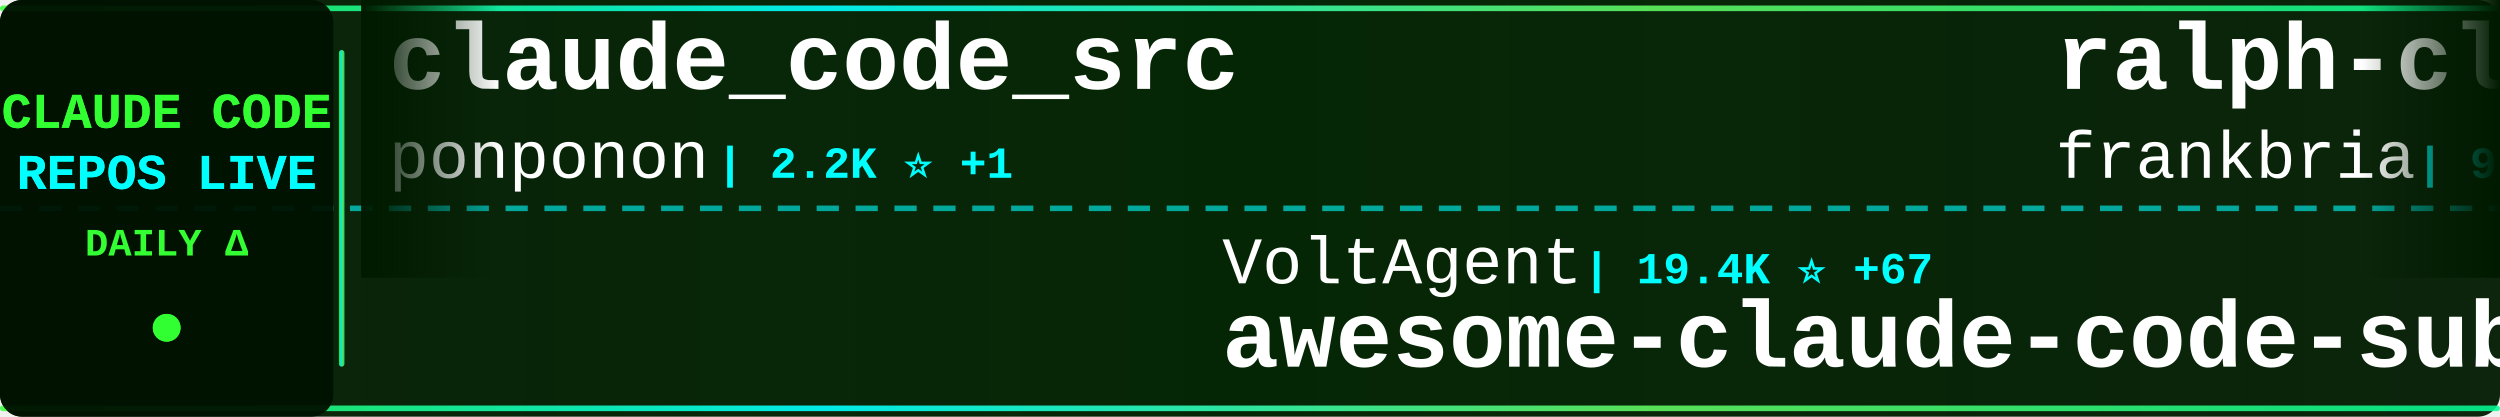
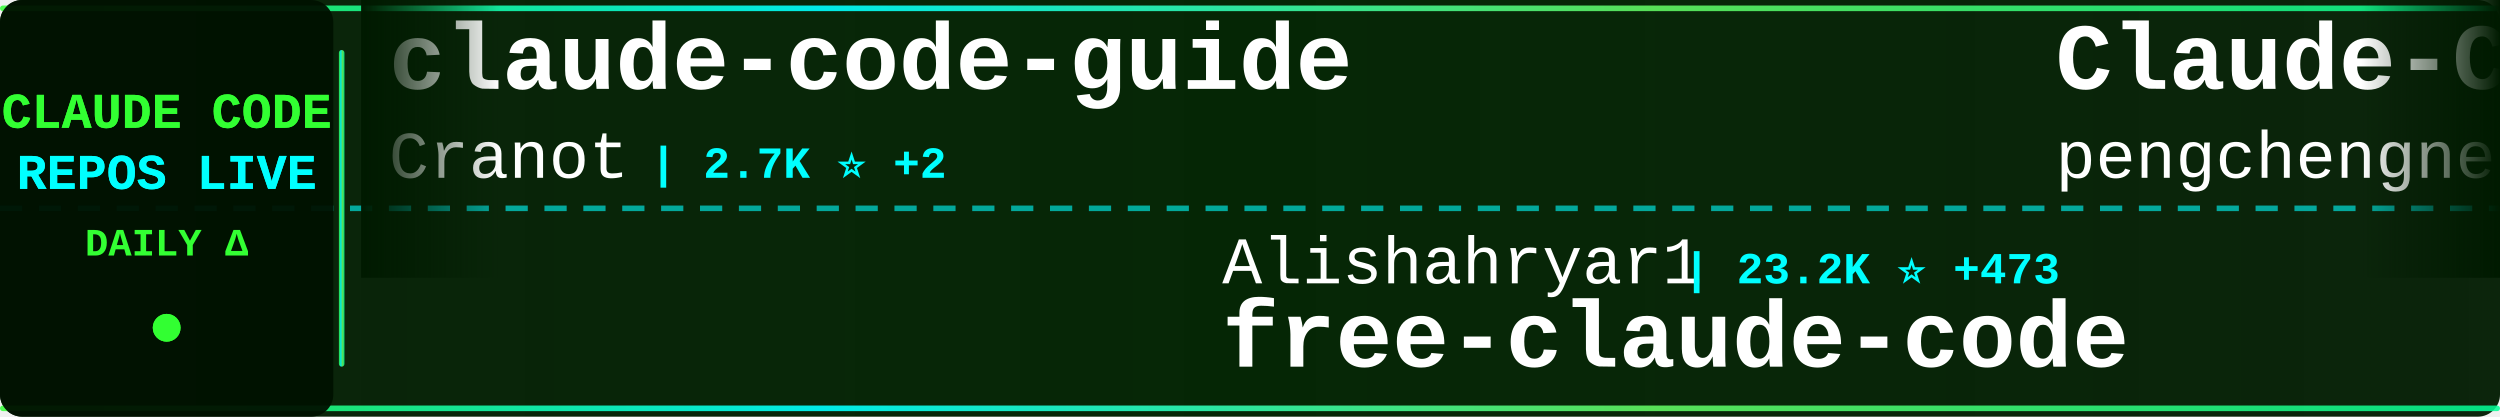
<svg xmlns="http://www.w3.org/2000/svg" width="900" height="150">
  <defs>
    <linearGradient id="tickerBg" x1="0%" y1="0%" x2="100%" y2="0%">
      <stop offset="0%" style="stop-color:#001a00;stop-opacity:0.95" />
      <stop offset="50%" style="stop-color:#002200;stop-opacity:0.98" />
      <stop offset="100%" style="stop-color:#001a00;stop-opacity:0.95" />
    </linearGradient>
    <linearGradient id="borderGrad" x1="0%" y1="0%" x2="100%" y2="0%">
      <stop offset="0%" style="stop-color:#33ff33;stop-opacity:0.85">
        <animate attributeName="stop-opacity" values="0.85;1;0.85" dur="2s" repeatCount="indefinite" />
      </stop>
      <stop offset="33%" style="stop-color:#00ffff;stop-opacity:0.9">
        <animate attributeName="stop-opacity" values="0.9;1;0.9" dur="2.2s" repeatCount="indefinite" />
      </stop>
      <stop offset="66%" style="stop-color:#66ff66;stop-opacity:0.85">
        <animate attributeName="stop-opacity" values="0.85;1;0.85" dur="1.8s" repeatCount="indefinite" />
      </stop>
      <stop offset="100%" style="stop-color:#00ff99;stop-opacity:0.85">
        <animate attributeName="stop-opacity" values="0.85;1;0.85" dur="2s" repeatCount="indefinite" />
      </stop>
    </linearGradient>
    <filter id="textGlow">
      <feGaussianBlur stdDeviation="0.1" result="coloredBlur" />
      <feMerge>
        <feMergeNode in="coloredBlur" />
        <feMergeNode in="SourceGraphic" />
      </feMerge>
    </filter>
    <filter id="metricGlow">
      <feGaussianBlur stdDeviation="0.2" result="coloredBlur" />
      <feMerge>
        <feMergeNode in="coloredBlur" />
        <feMergeNode in="SourceGraphic" />
      </feMerge>
    </filter>
    <linearGradient id="leftFade" x1="0%" y1="0%" x2="100%" y2="0%">
      <stop offset="0%" style="stop-color:#001a00;stop-opacity:1" />
      <stop offset="100%" style="stop-color:#001a00;stop-opacity:0" />
    </linearGradient>
    <linearGradient id="rightFade" x1="0%" y1="0%" x2="100%" y2="0%">
      <stop offset="0%" style="stop-color:#001a00;stop-opacity:0" />
      <stop offset="100%" style="stop-color:#001a00;stop-opacity:1" />
    </linearGradient>
  </defs>
  <rect width="900" height="150" fill="url(#tickerBg)" rx="8" />
  <rect x="0" y="2" width="900" height="2" fill="url(#borderGrad)" rx="1" />
  <rect x="0" y="146" width="900" height="2" fill="url(#borderGrad)" rx="1" />
  <line x1="0" y1="75" x2="900" y2="75" stroke="#00ffff" stroke-width="2" stroke-dasharray="8 6" opacity="0.6" />
  <rect x="0" y="0" width="120" height="150" fill="#001100" opacity="0.95" rx="8" />
  <text x="60" y="46" font-family="'Courier New', monospace" font-size="18" font-weight="bold" fill="#33ff33" text-anchor="middle" filter="url(#textGlow)">
    CLAUDE CODE
  </text>
  <text x="60" y="68" font-family="'Courier New', monospace" font-size="18" font-weight="bold" fill="#00ffff" text-anchor="middle" filter="url(#textGlow)">
    REPOS LIVE
  </text>
  <text x="60" y="92" font-family="'Courier New', monospace" font-size="14" font-weight="bold" fill="#33ff33" text-anchor="middle">
    DAILY Δ
  </text>
  <circle cx="60" cy="118" r="5" fill="#33ff33" filter="url(#metricGlow)">
    <animate attributeName="r" values="4;6;4" dur="1.5s" repeatCount="indefinite" />
    <animate attributeName="opacity" values="0.6;1;0.6" dur="1.5s" repeatCount="indefinite" />
  </circle>
  <rect x="122" y="18" width="2" height="114" fill="url(#borderGrad)" rx="1" />
  <clipPath id="tickerClip">
    <rect x="130" y="0" width="770" height="150" />
  </clipPath>
  <g clip-path="url(#tickerClip)">
    <g id="tickerItems">
      <animateTransform attributeName="transform" attributeType="XML" type="translate" from="0 0" to="-3000 0" dur="54s" repeatCount="indefinite" />
      <g transform="translate(0, 0)">
-         <text x="140" y="32" font-family="'Courier New', monospace" font-size="34" font-weight="bold" fill="#ffffff">claude_code_src</text>
-         <text x="140" y="64" font-family="'Courier New', monospace" font-size="24" font-weight="normal" fill="#ffffff" opacity="1.0">ponponon</text>
-         <text x="258" y="64" font-family="'Courier New', monospace" font-size="16" font-weight="bold" fill="#00ffff"> | 2.2K ⭐ +1</text>
+         <text x="140" y="32" font-family="'Courier New', monospace" font-size="34" font-weight="bold" fill="#ffffff">claude-code-guide</text>
+         <text x="140" y="64" font-family="'Courier New', monospace" font-size="24" font-weight="normal" fill="#ffffff" opacity="1.0">Cranot</text>
+         <text x="234" y="64" font-family="'Courier New', monospace" font-size="16" font-weight="bold" fill="#00ffff"> | 2.7K ⭐ +2</text>
      </g>
      <g transform="translate(300, 0)">
-         <text x="140" y="102" font-family="'Courier New', monospace" font-size="24" font-weight="normal" fill="#ffffff" opacity="1.0">VoltAgent</text>
-         <text x="270" y="102" font-family="'Courier New', monospace" font-size="16" font-weight="bold" fill="#00ffff"> | 19.4K ⭐ +67</text>
-         <text x="140" y="132" font-family="'Courier New', monospace" font-size="34" font-weight="bold" fill="#ffffff">awesome-claude-code-suba...</text>
+         <text x="140" y="102" font-family="'Courier New', monospace" font-size="24" font-weight="normal" fill="#ffffff" opacity="1.0">Alishahryar1</text>
+         <text x="306" y="102" font-family="'Courier New', monospace" font-size="16" font-weight="bold" fill="#00ffff"> | 23.2K ⭐ +473</text>
+         <text x="140" y="132" font-family="'Courier New', monospace" font-size="34" font-weight="bold" fill="#ffffff">free-claude-code</text>
      </g>
      <g transform="translate(600, 0)">
-         <text x="140" y="32" font-family="'Courier New', monospace" font-size="34" font-weight="bold" fill="#ffffff">ralph-claude-code</text>
-         <text x="140" y="64" font-family="'Courier New', monospace" font-size="24" font-weight="normal" fill="#ffffff" opacity="1.0">frankbria</text>
-         <text x="270" y="64" font-family="'Courier New', monospace" font-size="16" font-weight="bold" fill="#00ffff"> | 9.1K ⭐ +9</text>
+         <text x="140" y="32" font-family="'Courier New', monospace" font-size="34" font-weight="bold" fill="#ffffff">Claude-Code</text>
+         <text x="140" y="64" font-family="'Courier New', monospace" font-size="24" font-weight="normal" fill="#ffffff" opacity="1.0">pengchengneo</text>
+         <text x="306" y="64" font-family="'Courier New', monospace" font-size="16" font-weight="bold" fill="#00ffff"> | 1.3K ⭐ +3</text>
      </g>
      <g transform="translate(900, 0)">
-         <text x="140" y="102" font-family="'Courier New', monospace" font-size="24" font-weight="normal" fill="#ffffff" opacity="1.0">SeemSeam</text>
-         <text x="258" y="102" font-family="'Courier New', monospace" font-size="16" font-weight="bold" fill="#00ffff"> | 2.5K ⭐ +7</text>
-         <text x="140" y="132" font-family="'Courier New', monospace" font-size="34" font-weight="bold" fill="#ffffff">claude_codex_bridge</text>
+         <text x="140" y="102" font-family="'Courier New', monospace" font-size="24" font-weight="normal" fill="#ffffff" opacity="1.0">frankbria</text>
+         <text x="270" y="102" font-family="'Courier New', monospace" font-size="16" font-weight="bold" fill="#00ffff"> | 9.1K ⭐ +13</text>
+         <text x="140" y="132" font-family="'Courier New', monospace" font-size="34" font-weight="bold" fill="#ffffff">ralph-claude-code</text>
      </g>
      <g transform="translate(1200, 0)">
-         <text x="140" y="32" font-family="'Courier New', monospace" font-size="34" font-weight="bold" fill="#ffffff">CLIProxyAPI</text>
-         <text x="140" y="64" font-family="'Courier New', monospace" font-size="24" font-weight="normal" fill="#ffffff" opacity="1.0">router-for-me</text>
-         <text x="318" y="64" font-family="'Courier New', monospace" font-size="16" font-weight="bold" fill="#00ffff"> | 31.7K ⭐ +236</text>
+         <text x="140" y="32" font-family="'Courier New', monospace" font-size="34" font-weight="bold" fill="#ffffff">Auto-claude-code-researc...</text>
+         <text x="140" y="64" font-family="'Courier New', monospace" font-size="24" font-weight="normal" fill="#ffffff" opacity="1.0">wanshuiyin</text>
+         <text x="282" y="64" font-family="'Courier New', monospace" font-size="16" font-weight="bold" fill="#00ffff"> | 8.6K ⭐ +93</text>
      </g>
      <g transform="translate(1500, 0)">
-         <text x="140" y="102" font-family="'Courier New', monospace" font-size="24" font-weight="normal" fill="#ffffff" opacity="1.0">Yeachan-Heo</text>
-         <text x="294" y="102" font-family="'Courier New', monospace" font-size="16" font-weight="bold" fill="#00ffff"> | 33.2K ⭐ +126</text>
-         <text x="140" y="132" font-family="'Courier New', monospace" font-size="34" font-weight="bold" fill="#ffffff">oh-my-claudecode</text>
+         <text x="140" y="102" font-family="'Courier New', monospace" font-size="24" font-weight="normal" fill="#ffffff" opacity="1.0">luyao618</text>
+         <text x="258" y="102" font-family="'Courier New', monospace" font-size="16" font-weight="bold" fill="#00ffff"> | 1.3K ⭐ +11</text>
+         <text x="140" y="132" font-family="'Courier New', monospace" font-size="34" font-weight="bold" fill="#ffffff">Claude-Code-Source-Study</text>
      </g>
      <g transform="translate(1800, 0)">
-         <text x="140" y="32" font-family="'Courier New', monospace" font-size="34" font-weight="bold" fill="#ffffff">claude-code-tudou</text>
-         <text x="140" y="64" font-family="'Courier New', monospace" font-size="24" font-weight="normal" fill="#ffffff" opacity="1.0">AICoderTudou</text>
-         <text x="306" y="64" font-family="'Courier New', monospace" font-size="16" font-weight="bold" fill="#00ffff"> | 497 ⭐</text>
+         <text x="140" y="32" font-family="'Courier New', monospace" font-size="34" font-weight="bold" fill="#ffffff">claude-skills</text>
+         <text x="140" y="64" font-family="'Courier New', monospace" font-size="24" font-weight="normal" fill="#ffffff" opacity="1.0">alirezarezvani</text>
+         <text x="330" y="64" font-family="'Courier New', monospace" font-size="16" font-weight="bold" fill="#00ffff"> | 14.2K ⭐ +91</text>
      </g>
      <g transform="translate(2100, 0)">
-         <text x="140" y="102" font-family="'Courier New', monospace" font-size="24" font-weight="normal" fill="#ffffff" opacity="1.0">Njengah</text>
-         <text x="246" y="102" font-family="'Courier New', monospace" font-size="16" font-weight="bold" fill="#00ffff"> | 1.7K ⭐ +2</text>
-         <text x="140" y="132" font-family="'Courier New', monospace" font-size="34" font-weight="bold" fill="#ffffff">claude-code-cheat-sheet</text>
+         <text x="140" y="102" font-family="'Courier New', monospace" font-size="24" font-weight="normal" fill="#ffffff" opacity="1.0">shanraisshan</text>
+         <text x="306" y="102" font-family="'Courier New', monospace" font-size="16" font-weight="bold" fill="#00ffff"> | 52.0K ⭐ +206</text>
+         <text x="140" y="132" font-family="'Courier New', monospace" font-size="34" font-weight="bold" fill="#ffffff">claude-code-best-practic...</text>
      </g>
      <g transform="translate(2400, 0)">
-         <text x="140" y="32" font-family="'Courier New', monospace" font-size="34" font-weight="bold" fill="#ffffff">claude-howto</text>
-         <text x="140" y="64" font-family="'Courier New', monospace" font-size="24" font-weight="normal" fill="#ffffff" opacity="1.0">luongnv89</text>
-         <text x="270" y="64" font-family="'Courier New', monospace" font-size="16" font-weight="bold" fill="#00ffff"> | 32.0K ⭐ +193</text>
+         <text x="140" y="32" font-family="'Courier New', monospace" font-size="34" font-weight="bold" fill="#ffffff">claude-code-cheat-sheet</text>
+         <text x="140" y="64" font-family="'Courier New', monospace" font-size="24" font-weight="normal" fill="#ffffff" opacity="1.0">Njengah</text>
+         <text x="246" y="64" font-family="'Courier New', monospace" font-size="16" font-weight="bold" fill="#00ffff"> | 1.7K ⭐ +2</text>
      </g>
      <g transform="translate(2700, 0)">
-         <text x="140" y="102" font-family="'Courier New', monospace" font-size="24" font-weight="normal" fill="#ffffff" opacity="1.0">hangsman</text>
-         <text x="258" y="102" font-family="'Courier New', monospace" font-size="16" font-weight="bold" fill="#00ffff"> | 771 ⭐</text>
-         <text x="140" y="132" font-family="'Courier New', monospace" font-size="34" font-weight="bold" fill="#ffffff">claude-code-source</text>
+         <text x="140" y="102" font-family="'Courier New', monospace" font-size="24" font-weight="normal" fill="#ffffff" opacity="1.0">centminmod</text>
+         <text x="282" y="102" font-family="'Courier New', monospace" font-size="16" font-weight="bold" fill="#00ffff"> | 2.3K ⭐ +4</text>
+         <text x="140" y="132" font-family="'Courier New', monospace" font-size="34" font-weight="bold" fill="#ffffff">my-claude-code-setup</text>
      </g>
      <g transform="translate(3000, 0)">
-         <text x="140" y="32" font-family="'Courier New', monospace" font-size="34" font-weight="bold" fill="#ffffff">claude_code_src</text>
-         <text x="140" y="64" font-family="'Courier New', monospace" font-size="24" font-weight="normal" fill="#ffffff" opacity="1.0">ponponon</text>
-         <text x="258" y="64" font-family="'Courier New', monospace" font-size="16" font-weight="bold" fill="#00ffff"> | 2.2K ⭐ +1</text>
+         <text x="140" y="32" font-family="'Courier New', monospace" font-size="34" font-weight="bold" fill="#ffffff">claude-code-guide</text>
+         <text x="140" y="64" font-family="'Courier New', monospace" font-size="24" font-weight="normal" fill="#ffffff" opacity="1.0">Cranot</text>
+         <text x="234" y="64" font-family="'Courier New', monospace" font-size="16" font-weight="bold" fill="#00ffff"> | 2.7K ⭐ +2</text>
      </g>
      <g transform="translate(3300, 0)">
-         <text x="140" y="102" font-family="'Courier New', monospace" font-size="24" font-weight="normal" fill="#ffffff" opacity="1.0">VoltAgent</text>
-         <text x="270" y="102" font-family="'Courier New', monospace" font-size="16" font-weight="bold" fill="#00ffff"> | 19.4K ⭐ +67</text>
-         <text x="140" y="132" font-family="'Courier New', monospace" font-size="34" font-weight="bold" fill="#ffffff">awesome-claude-code-suba...</text>
+         <text x="140" y="102" font-family="'Courier New', monospace" font-size="24" font-weight="normal" fill="#ffffff" opacity="1.0">Alishahryar1</text>
+         <text x="306" y="102" font-family="'Courier New', monospace" font-size="16" font-weight="bold" fill="#00ffff"> | 23.2K ⭐ +473</text>
+         <text x="140" y="132" font-family="'Courier New', monospace" font-size="34" font-weight="bold" fill="#ffffff">free-claude-code</text>
      </g>
      <g transform="translate(3600, 0)">
-         <text x="140" y="32" font-family="'Courier New', monospace" font-size="34" font-weight="bold" fill="#ffffff">ralph-claude-code</text>
-         <text x="140" y="64" font-family="'Courier New', monospace" font-size="24" font-weight="normal" fill="#ffffff" opacity="1.0">frankbria</text>
-         <text x="270" y="64" font-family="'Courier New', monospace" font-size="16" font-weight="bold" fill="#00ffff"> | 9.1K ⭐ +9</text>
+         <text x="140" y="32" font-family="'Courier New', monospace" font-size="34" font-weight="bold" fill="#ffffff">Claude-Code</text>
+         <text x="140" y="64" font-family="'Courier New', monospace" font-size="24" font-weight="normal" fill="#ffffff" opacity="1.0">pengchengneo</text>
+         <text x="306" y="64" font-family="'Courier New', monospace" font-size="16" font-weight="bold" fill="#00ffff"> | 1.3K ⭐ +3</text>
      </g>
      <g transform="translate(3900, 0)">
-         <text x="140" y="102" font-family="'Courier New', monospace" font-size="24" font-weight="normal" fill="#ffffff" opacity="1.0">SeemSeam</text>
-         <text x="258" y="102" font-family="'Courier New', monospace" font-size="16" font-weight="bold" fill="#00ffff"> | 2.5K ⭐ +7</text>
-         <text x="140" y="132" font-family="'Courier New', monospace" font-size="34" font-weight="bold" fill="#ffffff">claude_codex_bridge</text>
+         <text x="140" y="102" font-family="'Courier New', monospace" font-size="24" font-weight="normal" fill="#ffffff" opacity="1.0">frankbria</text>
+         <text x="270" y="102" font-family="'Courier New', monospace" font-size="16" font-weight="bold" fill="#00ffff"> | 9.1K ⭐ +13</text>
+         <text x="140" y="132" font-family="'Courier New', monospace" font-size="34" font-weight="bold" fill="#ffffff">ralph-claude-code</text>
      </g>
    </g>
  </g>
  <rect x="130" y="0" width="50" height="100" fill="url(#leftFade)" />
  <rect x="850" y="0" width="50" height="100" fill="url(#rightFade)" />
</svg>
